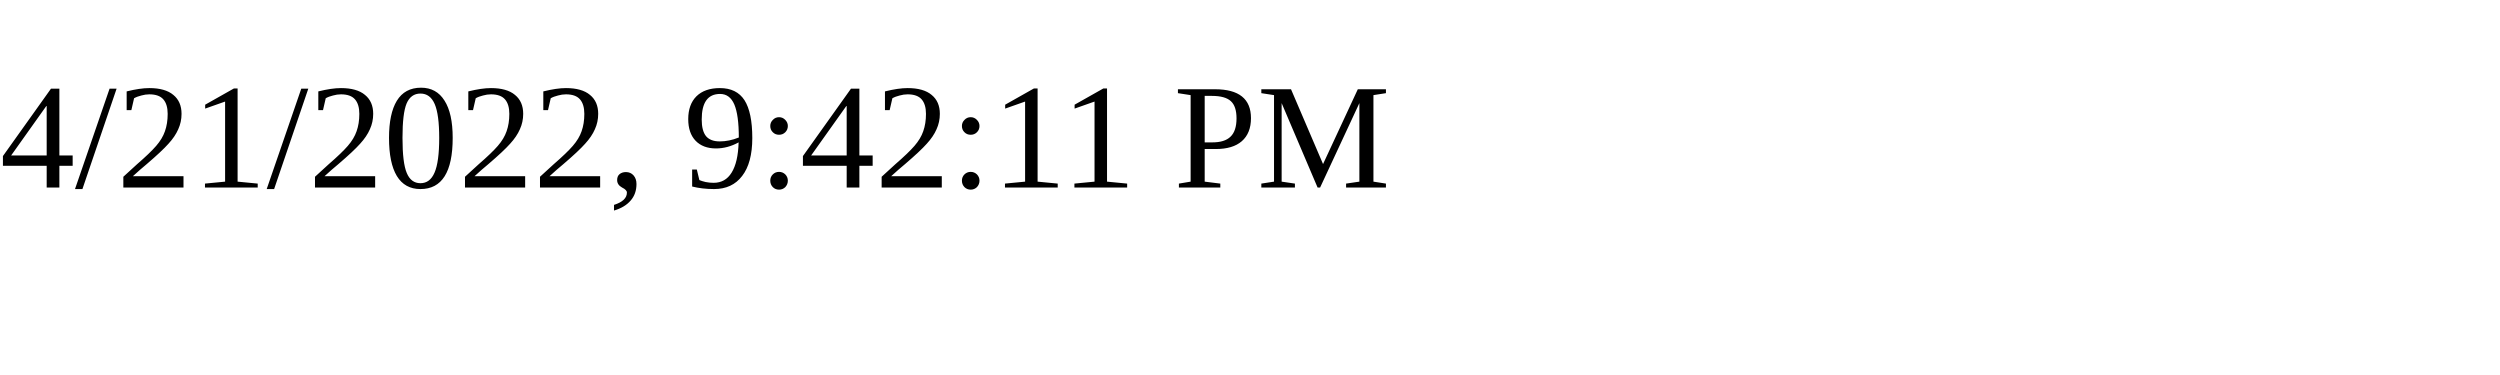
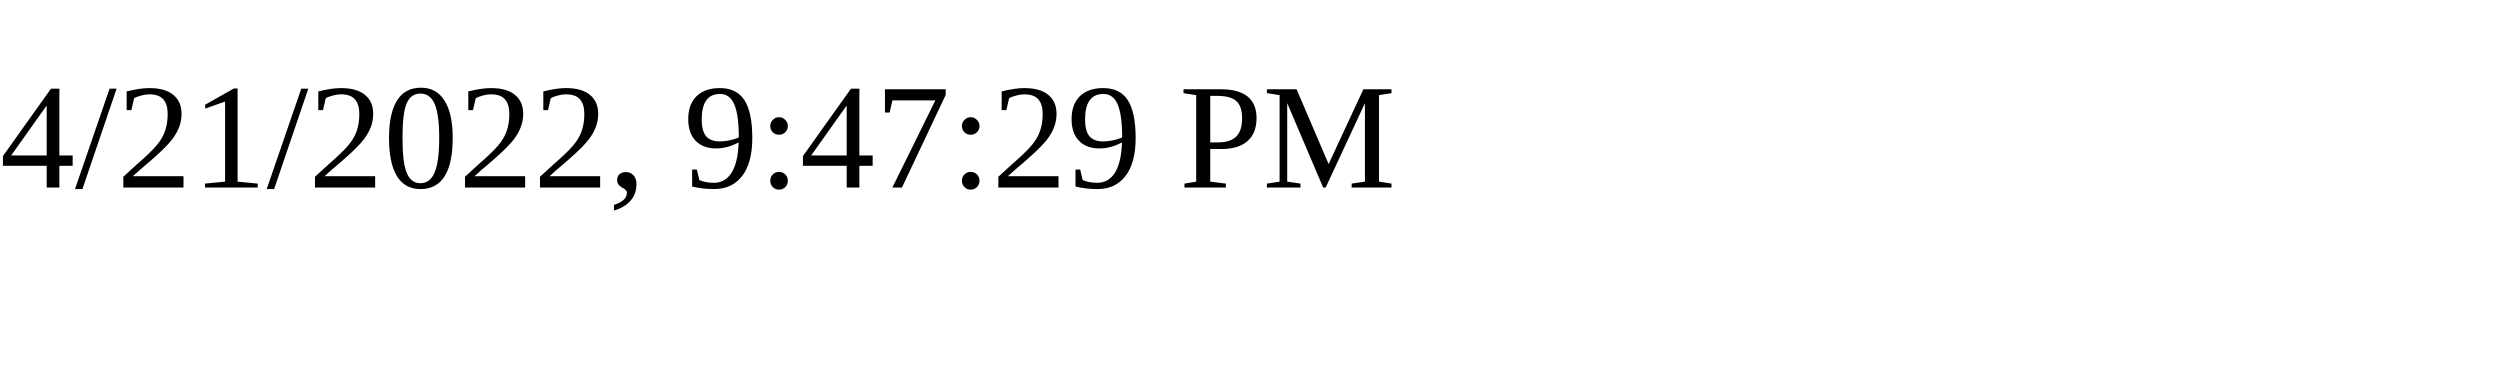
<svg xmlns="http://www.w3.org/2000/svg" height="30" width="200">
-   <text x="0" y="15">4/21/2022, 9:42:11 PM</text>
+   <text x="0" y="15">4/21/2022, 9:47:29 PM</text>
</svg>
